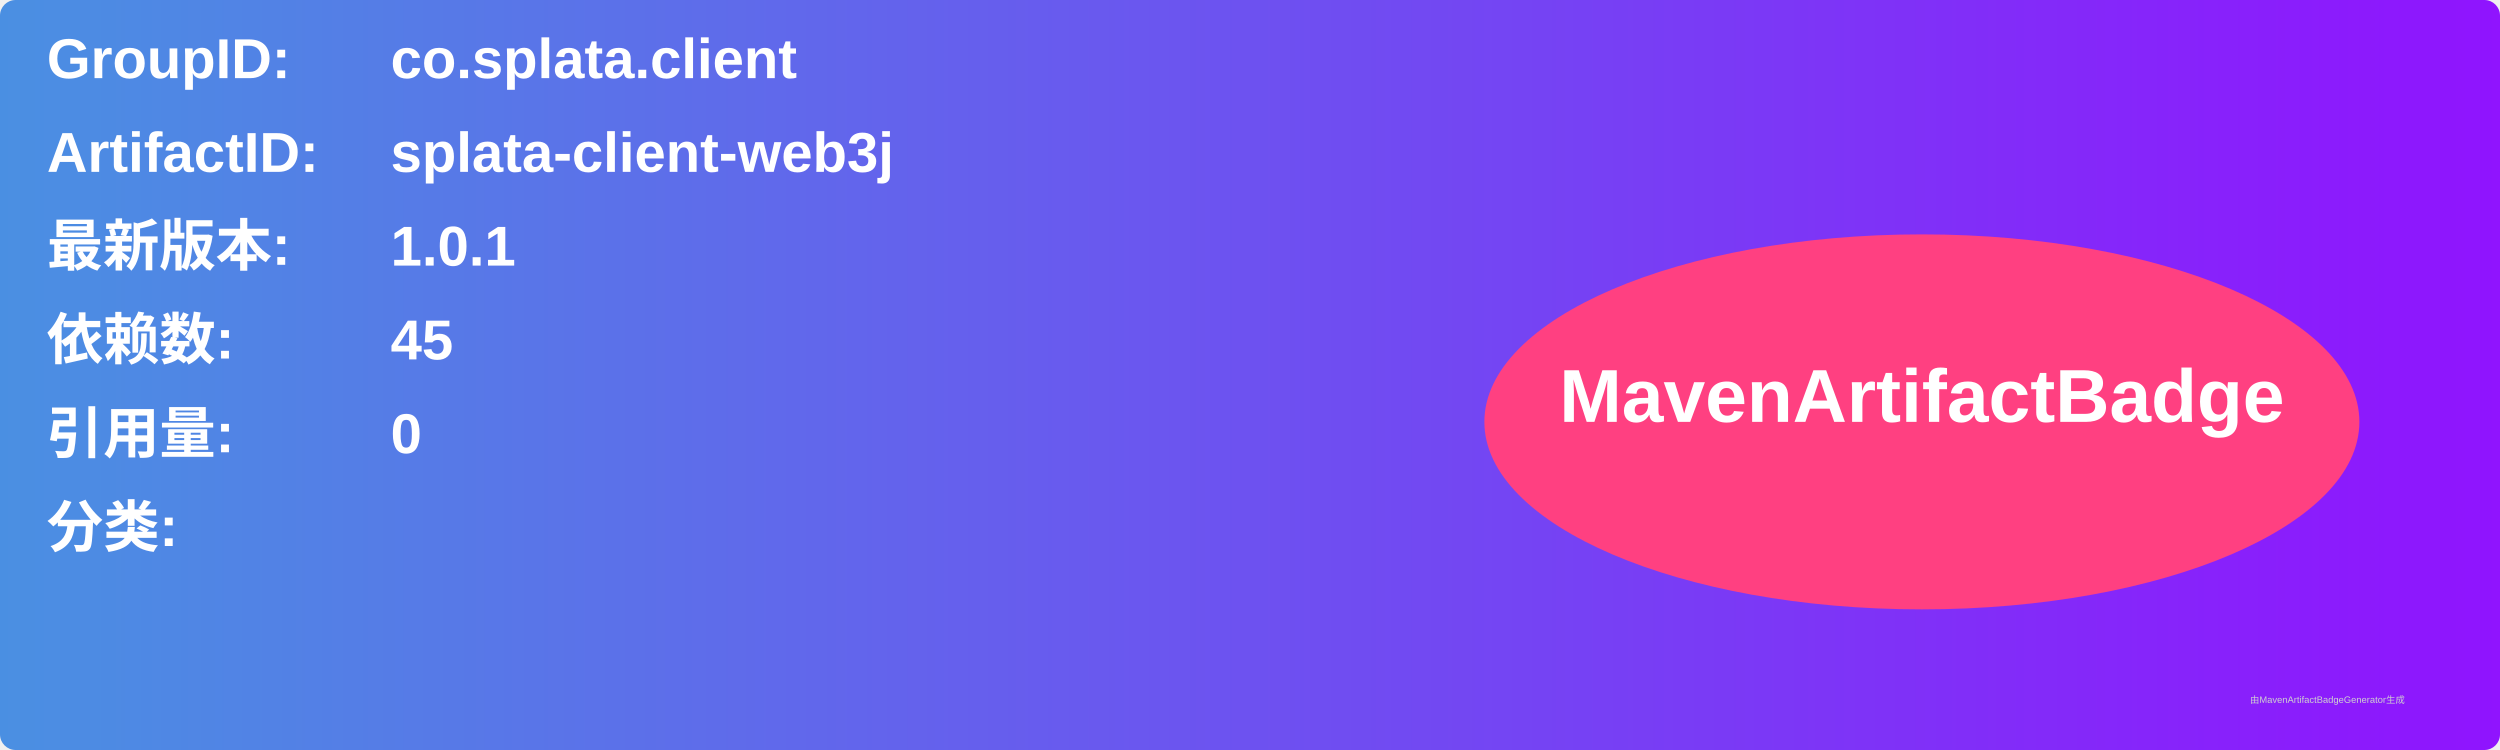
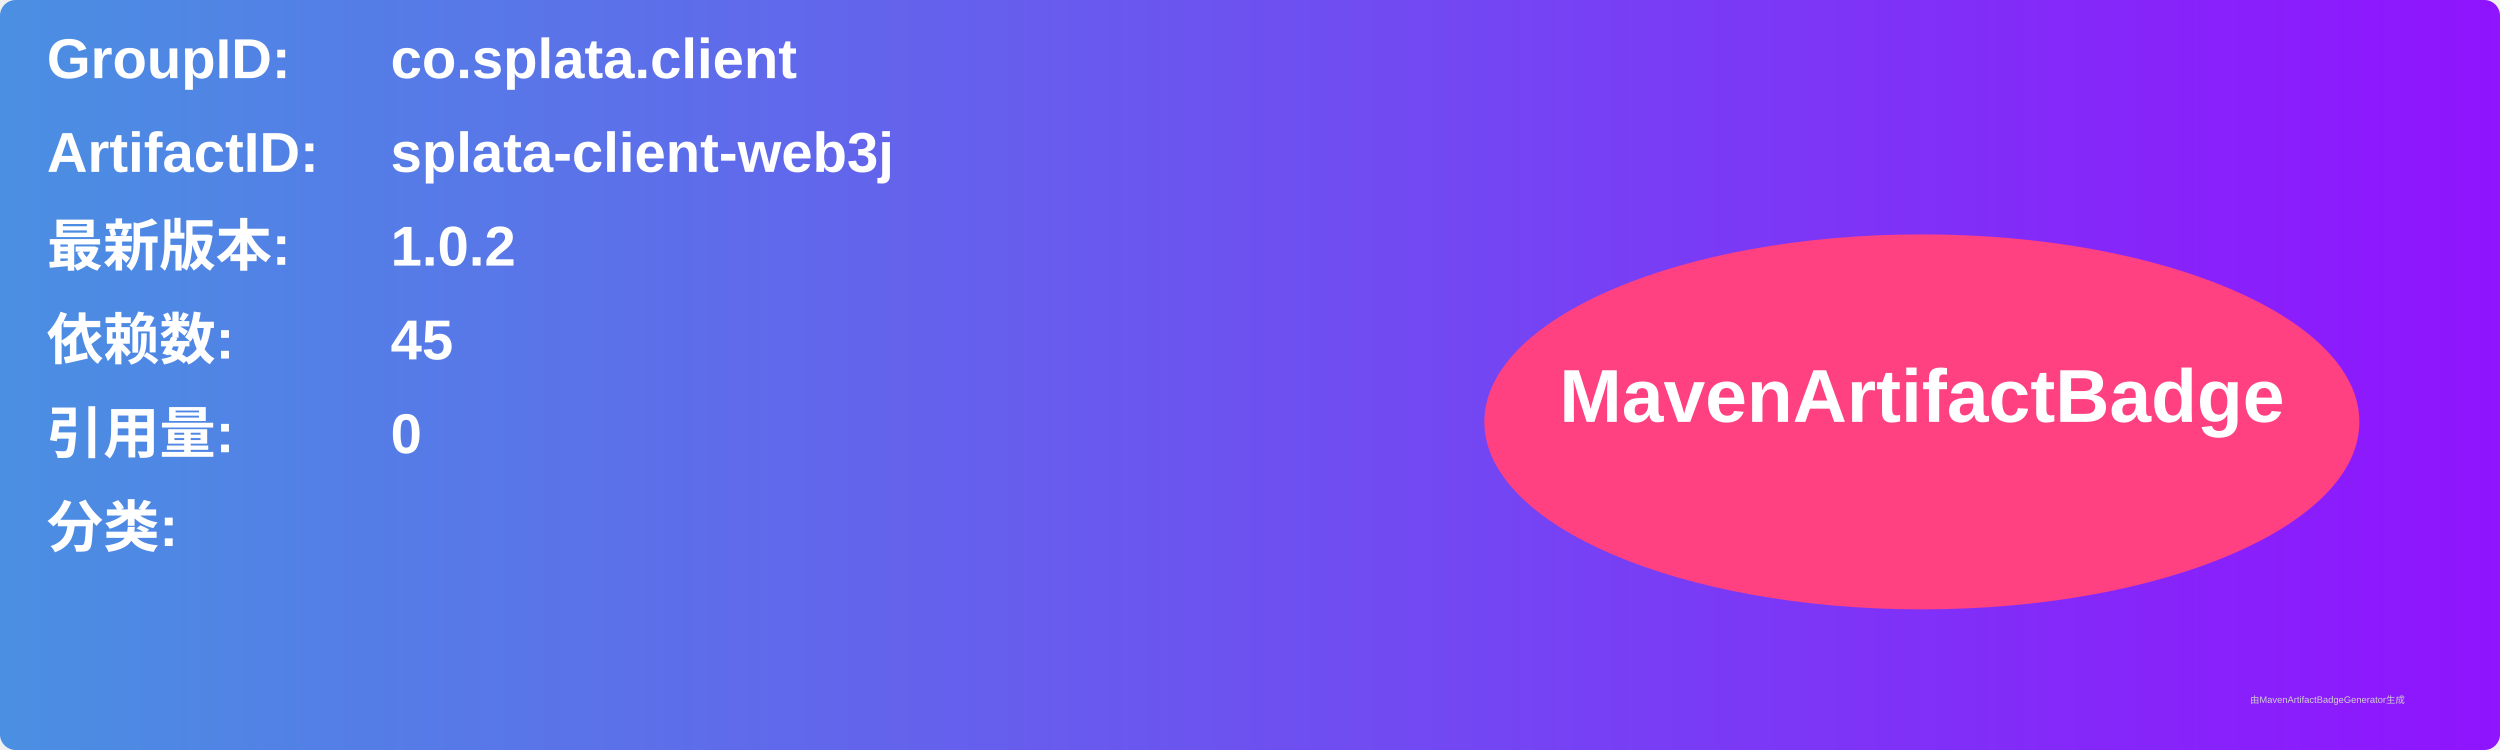
<svg xmlns="http://www.w3.org/2000/svg" width="800" height="240" viewBox="0 0 800 240">
  <linearGradient id="grad" x1="0%" y1="0%" x2="100%" y2="0%">
    <stop offset="0%" stop-color="#4a90e2" />
    <stop offset="100%" stop-color="#9013fe" />
  </linearGradient>
  <rect width="100%" height="100%" rx="5" ry="5" fill="url(#grad)" />
  <g transform="translate(15, 15)">
    <text x="0" y="10" font-family="Arial" font-size="18" fill="white" font-weight="bold" width="260">GroupID:</text>
    <text x="110" y="10" font-family="Arial" font-size="18" fill="white" font-weight="bold" width="460">co.splata.client</text>
    <text x="0" y="40" font-family="Arial" font-size="18" fill="white" font-weight="bold" width="260">ArtifactID:</text>
    <text x="110" y="40" font-family="Arial" font-size="18" fill="white" font-weight="bold" width="460">splata-client-web3j</text>
    <text x="0" y="70" font-family="Arial" font-size="18" fill="white" font-weight="bold">最新版本:</text>
    <text x="110" y="70" font-family="Arial" font-size="18" fill="white" font-weight="bold">
-       <tspan font-weight="bold">1.0.1</tspan>
+       <tspan font-weight="bold">1.0.2</tspan>
    </text>
    <text x="0" y="100" font-family="Arial" font-size="18" fill="white" font-weight="bold">依赖数: </text>
    <text x="110" y="100" font-family="Arial" font-size="18" fill="white">
      <tspan font-weight="bold">45</tspan>
    </text>
    <text x="0" y="130" font-family="Arial" font-size="18" fill="white" font-weight="bold">引用量: </text>
    <text x="110" y="130" font-family="Arial" font-size="18" fill="white">
      <tspan font-weight="bold">0</tspan>
    </text>
    <text x="0" y="160" font-family="Arial" font-size="18" fill="white" font-weight="bold">分类:</text>
    <text x="10" y="190" font-family="Arial" font-size="10" fill="white">
      <tspan font-weight="bold" />
    </text>
    <ellipse cx="600" cy="120" rx="140" ry="60" fill="#ff4081" />
    <text x="600" y="120" text-anchor="middle" font-family="Arial" font-size="24" fill="white" font-weight="bold">MavenArtifactBadge</text>
  </g>
  <text x="720" y="225" font-family="Arial" font-size="3" fill="#d0d0d0">由MavenArtifactBadgeGenerator生成</text>
</svg>
